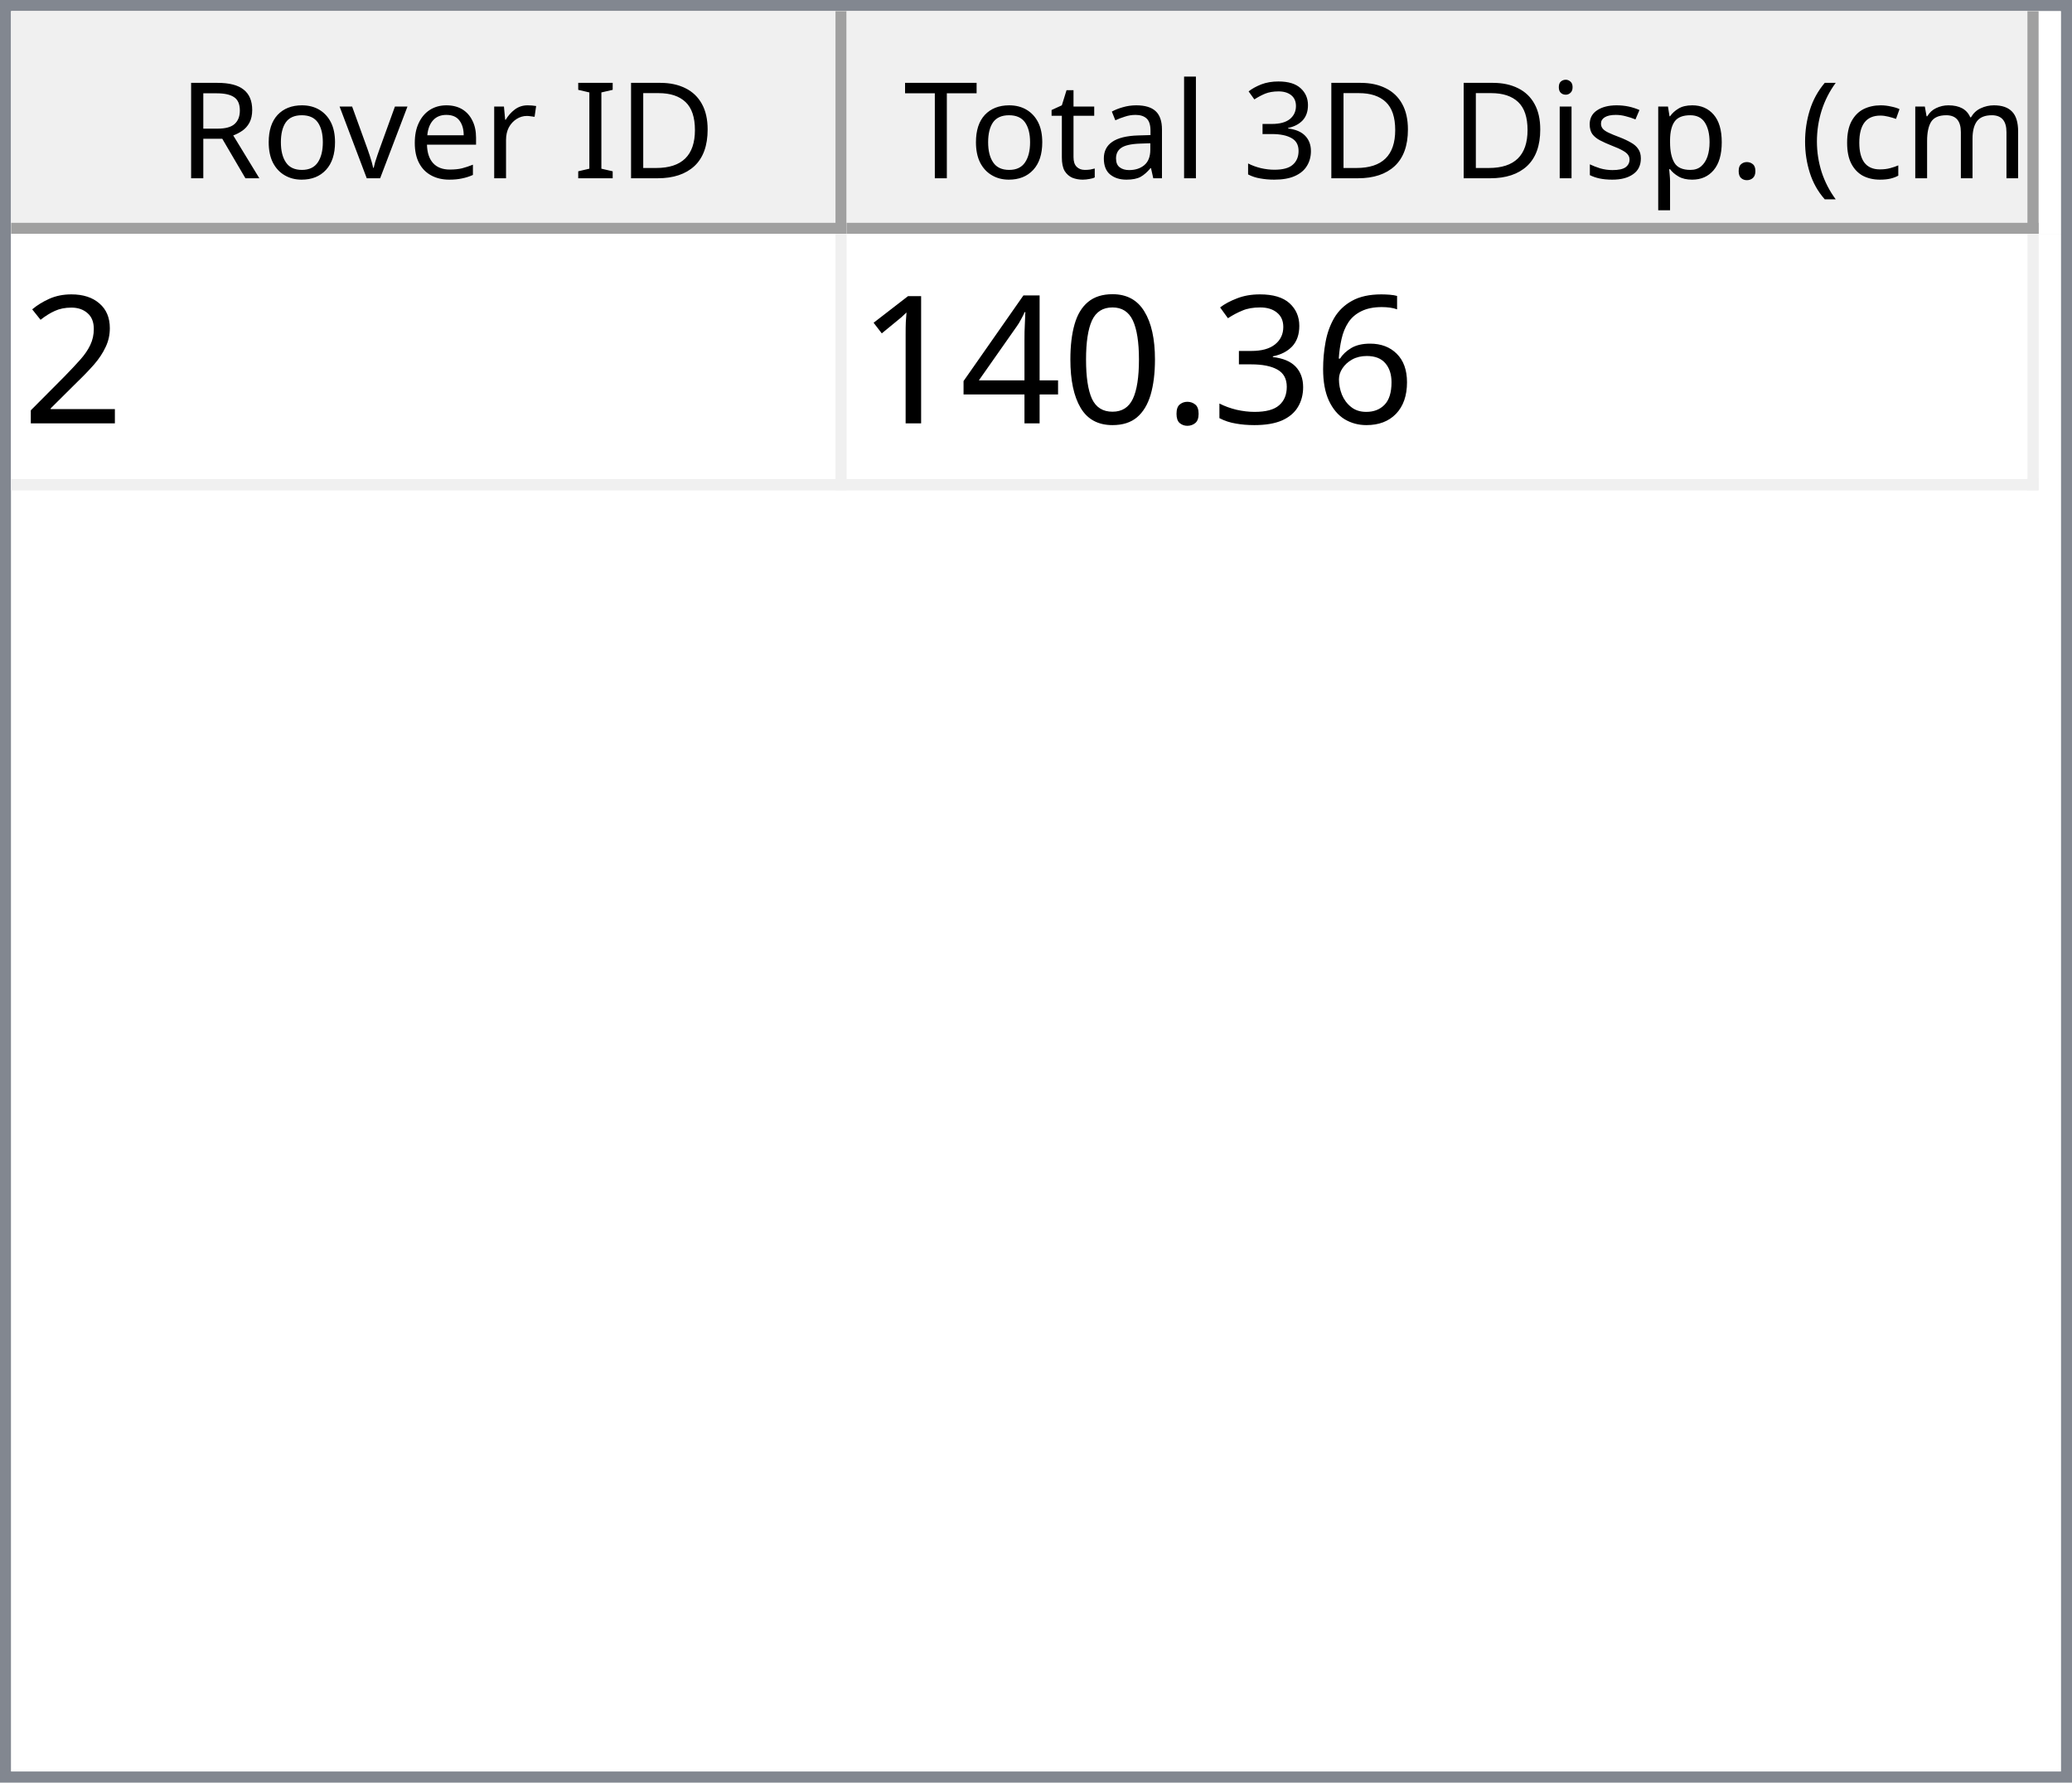
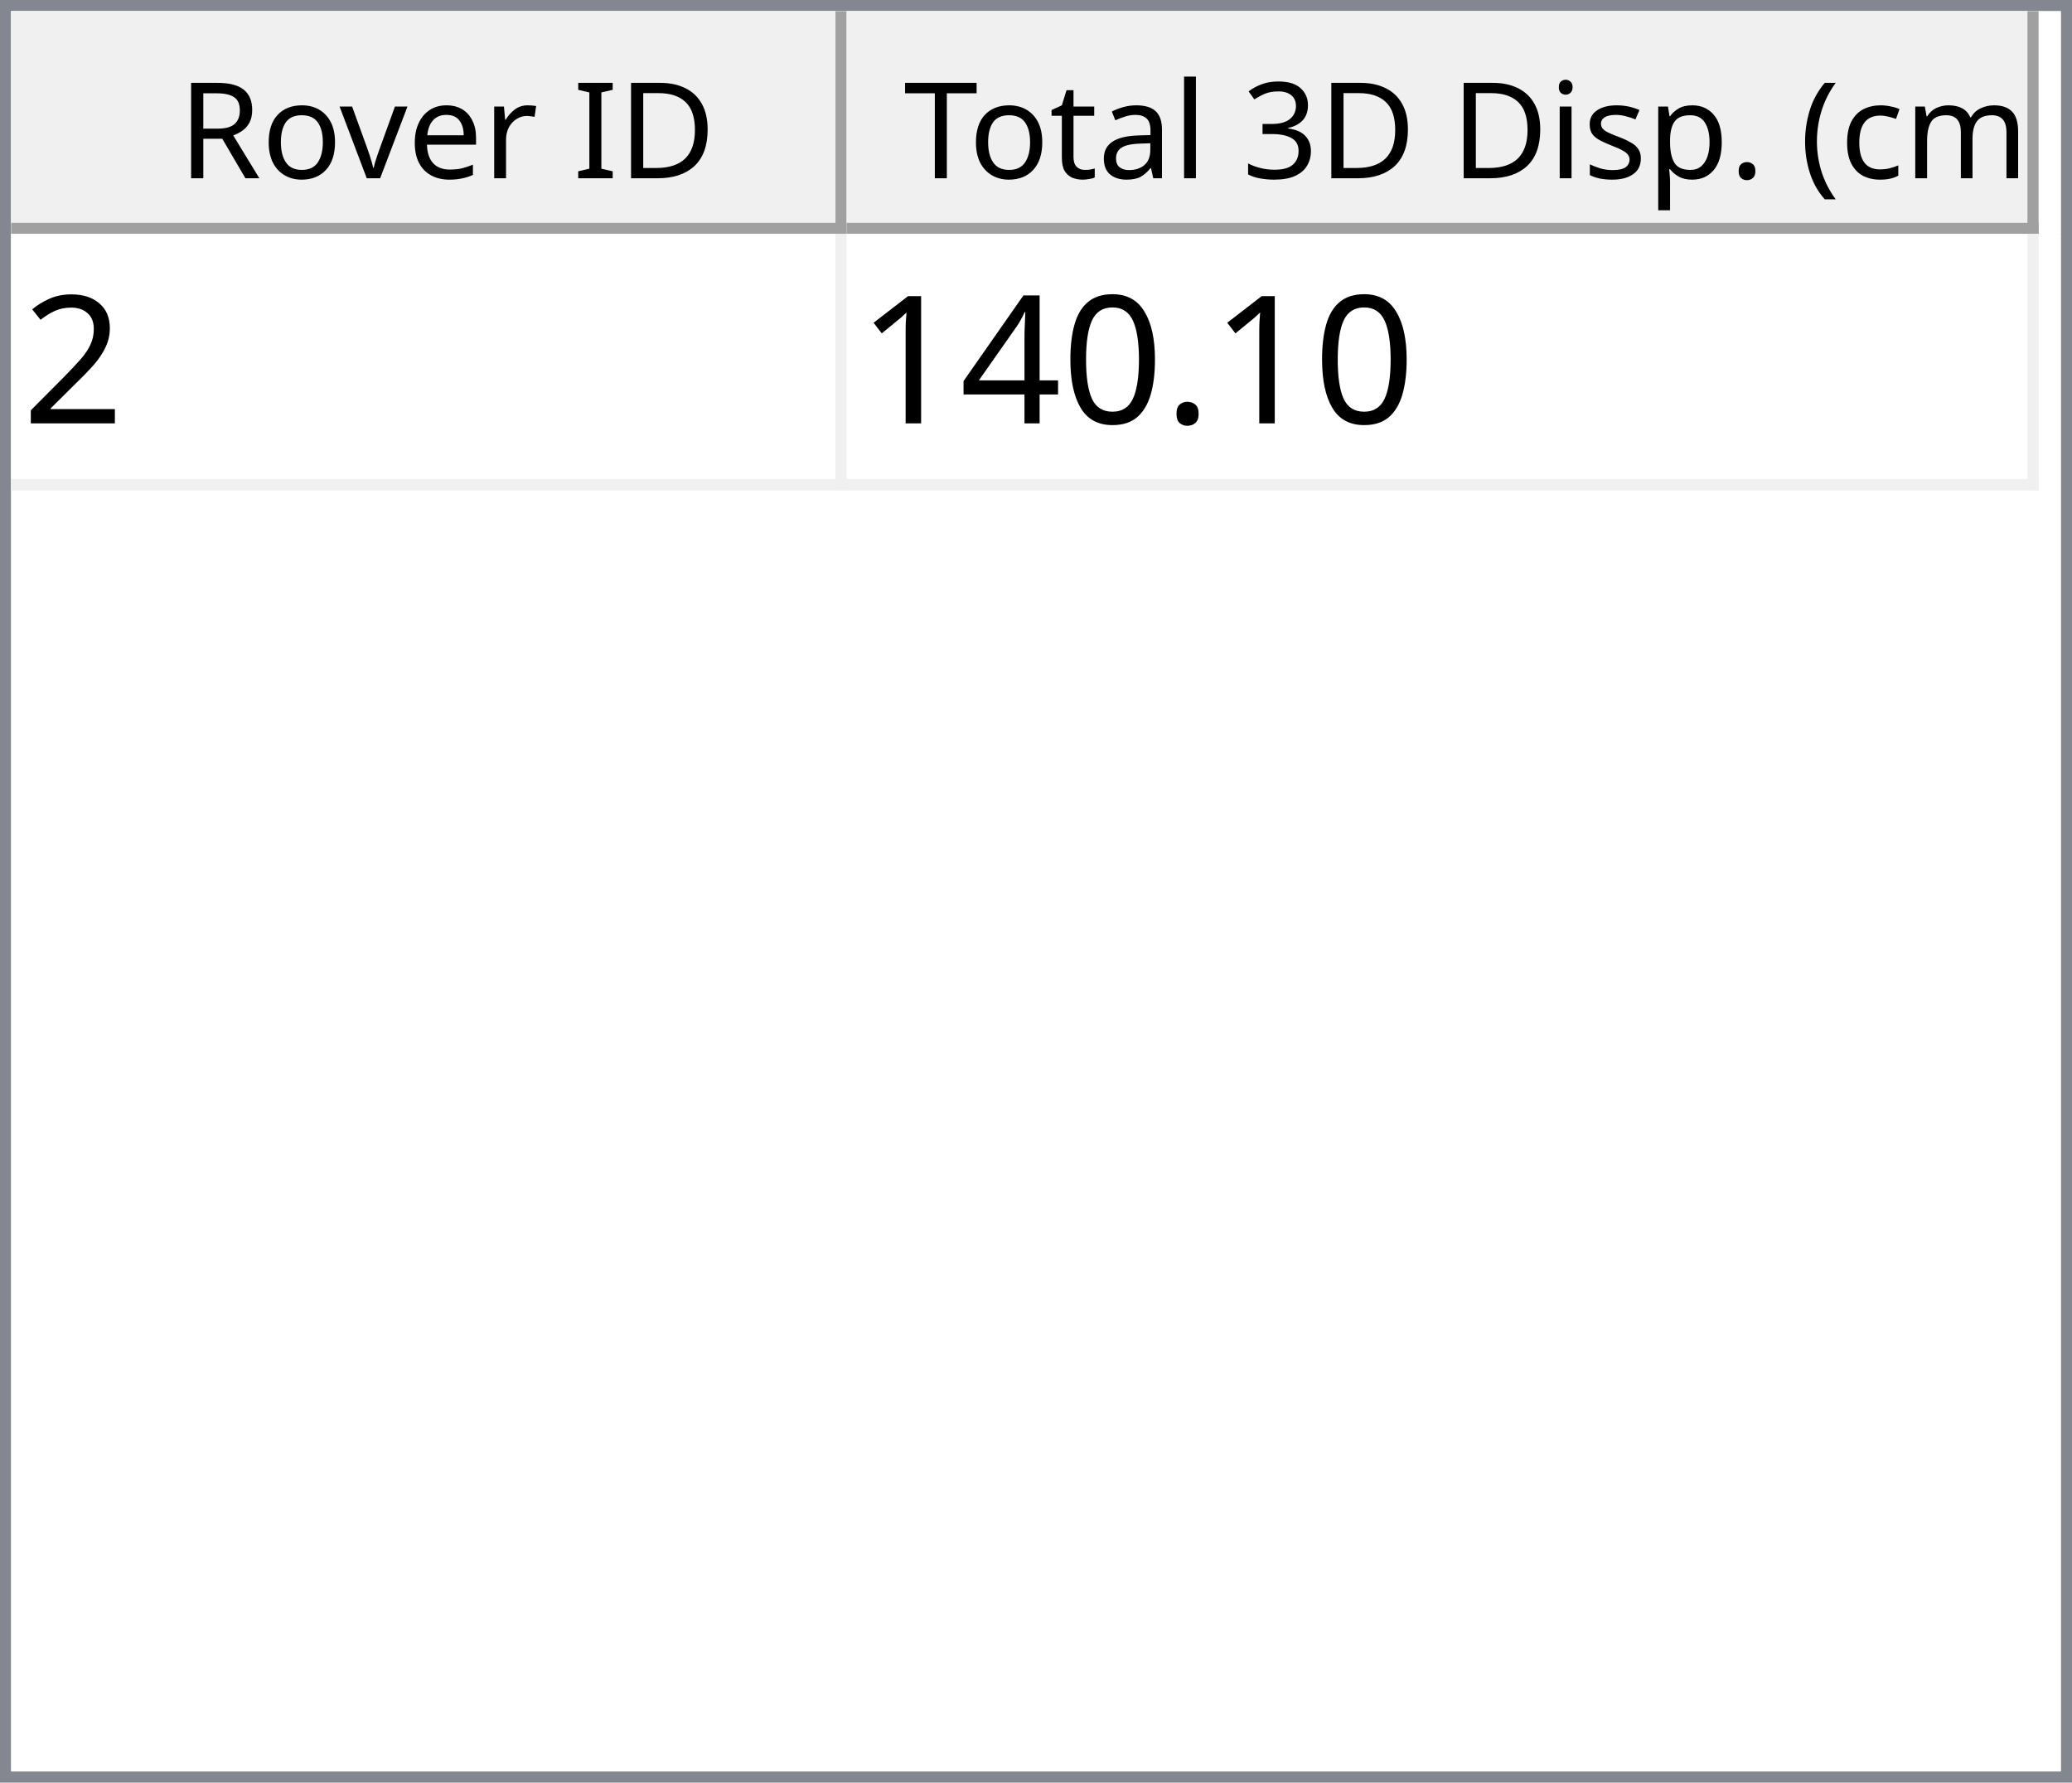
<svg xmlns="http://www.w3.org/2000/svg" style="fill-opacity:1; color-rendering:auto; color-interpolation:auto; text-rendering:auto; stroke:black; stroke-linecap:square; stroke-miterlimit:10; shape-rendering:auto; stroke-opacity:1; fill:black; stroke-dasharray:none; font-weight:normal; stroke-width:1; font-family:'Dialog'; font-style:normal; stroke-linejoin:miter; font-size:12px; stroke-dashoffset:0; image-rendering:auto;" width="186" height="160">
  <defs id="genericDefs" />
  <g>
    <defs id="defs1">
      <clipPath clipPathUnits="userSpaceOnUse" id="clipPath1">
        <path d="M0 0 L186 0 L186 160 L0 160 L0 0 Z" />
      </clipPath>
      <clipPath clipPathUnits="userSpaceOnUse" id="clipPath2">
        <path d="M0 0 L0 160 L186 160 L186 0 Z" />
      </clipPath>
      <clipPath clipPathUnits="userSpaceOnUse" id="clipPath3">
        <path d="M0 0 L0 20 L184 20 L184 0 Z" />
      </clipPath>
      <clipPath clipPathUnits="userSpaceOnUse" id="clipPath4">
        <path d="M0 0 L0 20 L75 20 L75 0 Z" />
      </clipPath>
      <clipPath clipPathUnits="userSpaceOnUse" id="clipPath5">
        <path d="M1 1 L1 19 L74 19 L74 1 Z" />
      </clipPath>
      <clipPath clipPathUnits="userSpaceOnUse" id="clipPath6">
        <path d="M0 0 L0 18 L73 18 L73 0 Z" />
      </clipPath>
      <clipPath clipPathUnits="userSpaceOnUse" id="clipPath7">
        <path d="M-0.5 -0.5 L-0.5 19.5 L74.5 19.5 L74.5 -0.5 Z" />
      </clipPath>
      <clipPath clipPathUnits="userSpaceOnUse" id="clipPath8">
        <path d="M0 0 L0 20 L107 20 L107 0 Z" />
      </clipPath>
      <clipPath clipPathUnits="userSpaceOnUse" id="clipPath9">
        <path d="M1 1 L1 19 L106 19 L106 1 Z" />
      </clipPath>
      <clipPath clipPathUnits="userSpaceOnUse" id="clipPath10">
        <path d="M0 0 L0 18 L105 18 L105 0 Z" />
      </clipPath>
      <clipPath clipPathUnits="userSpaceOnUse" id="clipPath11">
        <path d="M-0.5 -0.5 L-0.5 19.5 L106.5 19.5 L106.5 -0.5 Z" />
      </clipPath>
      <clipPath clipPathUnits="userSpaceOnUse" id="clipPath12">
        <path d="M0 0 L0 138 L184 138 L184 0 Z" />
      </clipPath>
      <clipPath clipPathUnits="userSpaceOnUse" id="clipPath13">
        <path d="M0 0 L0 23 L182 23 L182 0 Z" />
      </clipPath>
      <clipPath clipPathUnits="userSpaceOnUse" id="clipPath14">
        <path d="M-0.5 -0.5 L-0.5 22.5 L181.5 22.5 L181.5 -0.5 Z" />
      </clipPath>
      <clipPath clipPathUnits="userSpaceOnUse" id="clipPath15">
        <path d="M0 0 L0 22 L74 22 L74 0 Z" />
      </clipPath>
      <clipPath clipPathUnits="userSpaceOnUse" id="clipPath16">
        <path d="M0 0 L0 22 L106 22 L106 0 Z" />
      </clipPath>
      <font horiz-adv-x="64.551" id="font1">
        <font-face ascent="107.91" descent="25.098" units-per-em="100" style="font-style:normal; font-family:Segoe UI; font-weight:normal;" />
        <missing-glyph horiz-adv-x="64.551" d="M8.109 0 L8.109 68.266 L56.453 68.266 L56.453 0 L8.109 0 ZM15.328 7.234 L49.219 7.234 L49.219 61.031 L15.328 61.031 L15.328 7.234 Z" />
        <glyph unicode="D" horiz-adv-x="70.117" d="M9.188 0 L9.188 70.016 L28.516 70.016 Q65.531 70.016 65.531 35.891 Q65.531 19.672 55.25 9.836 Q44.969 0 27.734 0 L9.188 0 ZM17.391 62.594 L17.391 7.422 L27.828 7.422 Q41.609 7.422 49.273 14.797 Q56.938 22.172 56.938 35.688 Q56.938 62.594 28.328 62.594 L17.391 62.594 Z" />
        <glyph unicode="I" horiz-adv-x="26.611" d="M17.391 0 L9.188 0 L9.188 70.016 L17.391 70.016 L17.391 0 Z" />
        <glyph unicode=" " horiz-adv-x="27.393" d="" />
        <glyph unicode="r" horiz-adv-x="34.766" d="M34.188 41.891 Q32.078 43.5 28.125 43.5 Q23 43.5 19.555 38.672 Q16.109 33.844 16.109 25.484 L16.109 0 L8.109 0 L8.109 50 L16.109 50 L16.109 39.703 L16.312 39.703 Q18.016 44.969 21.531 47.922 Q25.047 50.875 29.391 50.875 Q32.516 50.875 34.188 50.203 L34.188 41.891 Z" />
        <glyph unicode="e" horiz-adv-x="52.295" d="M48.297 23 L12.984 23 Q13.188 14.656 17.484 10.109 Q21.781 5.562 29.297 5.562 Q37.75 5.562 44.828 11.141 L44.828 3.609 Q38.234 -1.172 27.391 -1.172 Q16.797 -1.172 10.742 5.641 Q4.688 12.453 4.688 24.812 Q4.688 36.469 11.305 43.82 Q17.922 51.172 27.734 51.172 Q37.547 51.172 42.922 44.828 Q48.297 38.484 48.297 27.203 L48.297 23 ZM40.094 29.781 Q40.047 36.719 36.75 40.578 Q33.453 44.438 27.594 44.438 Q21.922 44.438 17.969 40.383 Q14.016 36.328 13.094 29.781 L40.094 29.781 Z" />
        <glyph unicode="v" horiz-adv-x="47.9" d="M47.406 50 L27.484 0 L19.625 0 L0.688 50 L9.469 50 L22.172 13.672 Q23.578 9.672 23.922 6.688 L24.125 6.688 Q24.609 10.453 25.688 13.484 L38.969 50 L47.406 50 Z" />
        <glyph unicode="o" horiz-adv-x="58.594" d="M29 -1.172 Q17.922 -1.172 11.305 5.836 Q4.688 12.844 4.688 24.422 Q4.688 37.016 11.57 44.094 Q18.453 51.172 30.172 51.172 Q41.359 51.172 47.633 44.289 Q53.906 37.406 53.906 25.203 Q53.906 13.234 47.141 6.031 Q40.375 -1.172 29 -1.172 ZM29.594 44.438 Q21.875 44.438 17.383 39.188 Q12.891 33.938 12.891 24.703 Q12.891 15.828 17.43 10.695 Q21.969 5.562 29.594 5.562 Q37.359 5.562 41.531 10.594 Q45.703 15.625 45.703 24.906 Q45.703 34.281 41.531 39.359 Q37.359 44.438 29.594 44.438 Z" />
        <glyph unicode="R" horiz-adv-x="59.814" d="M59.375 0 L49.609 0 L37.891 19.625 Q36.281 22.359 34.766 24.289 Q33.25 26.219 31.664 27.438 Q30.078 28.656 28.25 29.219 Q26.422 29.781 24.125 29.781 L17.391 29.781 L17.391 0 L9.188 0 L9.188 70.016 L30.078 70.016 Q34.672 70.016 38.555 68.867 Q42.438 67.719 45.289 65.375 Q48.141 63.031 49.758 59.547 Q51.375 56.062 51.375 51.375 Q51.375 47.703 50.273 44.656 Q49.172 41.609 47.148 39.211 Q45.125 36.812 42.266 35.133 Q39.406 33.453 35.844 32.516 L35.844 32.328 Q37.594 31.547 38.891 30.547 Q40.188 29.547 41.359 28.18 Q42.531 26.812 43.68 25.078 Q44.828 23.344 46.234 21.047 L59.375 0 ZM17.391 62.594 L17.391 37.203 L28.516 37.203 Q31.594 37.203 34.203 38.133 Q36.812 39.062 38.719 40.797 Q40.625 42.531 41.703 45.047 Q42.781 47.562 42.781 50.688 Q42.781 56.297 39.141 59.445 Q35.5 62.594 28.609 62.594 L17.391 62.594 Z" />
        <glyph unicode=")" horiz-adv-x="30.176" d="M8.297 -15.922 L1.172 -15.922 Q16.406 2.344 16.406 26.812 Q16.406 51.469 1.078 70.016 L8.297 70.016 Q23.531 52.156 23.531 26.703 Q23.531 1.375 8.297 -15.922 Z" />
        <glyph unicode="m" horiz-adv-x="86.133" d="M79.109 0 L71.094 0 L71.094 28.719 Q71.094 37.016 68.531 40.727 Q65.969 44.438 59.906 44.438 Q54.781 44.438 51.195 39.75 Q47.609 35.062 47.609 28.516 L47.609 0 L39.594 0 L39.594 29.688 Q39.594 44.438 28.219 44.438 Q22.953 44.438 19.531 40.016 Q16.109 35.594 16.109 28.516 L16.109 0 L8.109 0 L8.109 50 L16.109 50 L16.109 42.094 L16.312 42.094 Q21.625 51.172 31.844 51.172 Q36.969 51.172 40.773 48.312 Q44.578 45.453 46 40.828 Q51.562 51.172 62.594 51.172 Q79.109 51.172 79.109 30.812 L79.109 0 Z" />
        <glyph unicode="c" horiz-adv-x="46.191" d="M42.188 2.297 Q36.422 -1.172 28.516 -1.172 Q17.828 -1.172 11.258 5.789 Q4.688 12.75 4.688 23.828 Q4.688 36.188 11.766 43.68 Q18.844 51.172 30.672 51.172 Q37.25 51.172 42.281 48.734 L42.281 40.531 Q36.719 44.438 30.375 44.438 Q22.703 44.438 17.797 38.945 Q12.891 33.453 12.891 24.516 Q12.891 15.719 17.508 10.641 Q22.125 5.562 29.891 5.562 Q36.422 5.562 42.188 9.906 L42.188 2.297 Z" />
        <glyph unicode="(" horiz-adv-x="30.176" d="M29.109 -15.922 L21.969 -15.922 Q6.844 1.375 6.844 26.703 Q6.844 52.156 21.969 70.016 L29.203 70.016 Q13.875 51.469 13.875 26.812 Q13.875 2.344 29.109 -15.922 Z" />
        <glyph unicode="." horiz-adv-x="21.68" d="M10.891 -1.078 Q8.641 -1.078 7.055 0.539 Q5.469 2.156 5.469 4.391 Q5.469 6.641 7.055 8.273 Q8.641 9.906 10.891 9.906 Q13.188 9.906 14.797 8.273 Q16.406 6.641 16.406 4.391 Q16.406 2.156 14.797 0.539 Q13.188 -1.078 10.891 -1.078 Z" />
        <glyph unicode="p" horiz-adv-x="58.789" d="M16.312 7.234 L16.109 7.234 L16.109 -23 L8.109 -23 L8.109 50 L16.109 50 L16.109 41.219 L16.312 41.219 Q22.219 51.172 33.594 51.172 Q43.266 51.172 48.688 44.461 Q54.109 37.75 54.109 26.469 Q54.109 13.922 48 6.375 Q41.891 -1.172 31.297 -1.172 Q21.578 -1.172 16.312 7.234 ZM16.109 27.391 L16.109 20.406 Q16.109 14.203 20.141 9.883 Q24.172 5.562 30.375 5.562 Q37.641 5.562 41.773 11.133 Q45.906 16.703 45.906 26.609 Q45.906 34.969 42.047 39.703 Q38.188 44.438 31.594 44.438 Q24.609 44.438 20.359 39.578 Q16.109 34.719 16.109 27.391 Z" />
        <glyph unicode="s" horiz-adv-x="42.432" d="M5.078 1.812 L5.078 10.406 Q11.625 5.562 19.484 5.562 Q30.031 5.562 30.031 12.594 Q30.031 14.594 29.125 15.992 Q28.219 17.391 26.68 18.461 Q25.141 19.531 23.07 20.383 Q21 21.234 18.609 22.172 Q15.281 23.484 12.766 24.828 Q10.25 26.172 8.57 27.859 Q6.891 29.547 6.031 31.695 Q5.172 33.844 5.172 36.719 Q5.172 40.234 6.789 42.945 Q8.406 45.656 11.086 47.484 Q13.766 49.312 17.211 50.242 Q20.656 51.172 24.312 51.172 Q30.812 51.172 35.938 48.922 L35.938 40.828 Q30.422 44.438 23.25 44.438 Q21 44.438 19.195 43.922 Q17.391 43.406 16.094 42.477 Q14.797 41.547 14.086 40.258 Q13.375 38.969 13.375 37.406 Q13.375 35.453 14.086 34.133 Q14.797 32.812 16.164 31.789 Q17.531 30.766 19.484 29.938 Q21.438 29.109 23.922 28.125 Q27.25 26.859 29.883 25.516 Q32.516 24.172 34.375 22.484 Q36.234 20.797 37.234 18.602 Q38.234 16.406 38.234 13.375 Q38.234 9.672 36.602 6.938 Q34.969 4.203 32.234 2.398 Q29.5 0.594 25.93 -0.289 Q22.359 -1.172 18.453 -1.172 Q10.75 -1.172 5.078 1.812 Z" />
        <glyph unicode="i" horiz-adv-x="24.219" d="M12.203 62.703 Q10.062 62.703 8.547 64.164 Q7.031 65.625 7.031 67.875 Q7.031 70.125 8.547 71.609 Q10.062 73.094 12.203 73.094 Q14.406 73.094 15.945 71.609 Q17.484 70.125 17.484 67.875 Q17.484 65.719 15.945 64.211 Q14.406 62.703 12.203 62.703 ZM16.109 0 L8.109 0 L8.109 50 L16.109 50 L16.109 0 Z" />
        <glyph unicode="3" horiz-adv-x="53.906" d="M46.531 19.828 Q46.531 15.094 44.75 11.211 Q42.969 7.328 39.719 4.57 Q36.469 1.812 31.93 0.297 Q27.391 -1.219 21.922 -1.219 Q11.922 -1.219 6 2.594 L6 11.188 Q13.094 5.609 22.219 5.609 Q25.875 5.609 28.828 6.539 Q31.781 7.469 33.906 9.227 Q36.031 10.984 37.18 13.477 Q38.328 15.969 38.328 19.094 Q38.328 32.812 18.797 32.812 L12.984 32.812 L12.984 39.594 L18.5 39.594 Q35.797 39.594 35.797 52.484 Q35.797 64.406 22.609 64.406 Q15.188 64.406 8.688 59.422 L8.688 67.188 Q15.375 71.188 24.609 71.188 Q29 71.188 32.57 69.969 Q36.141 68.75 38.68 66.555 Q41.219 64.359 42.609 61.281 Q44 58.203 44 54.5 Q44 40.672 30.031 36.719 L30.031 36.531 Q33.594 36.141 36.625 34.797 Q39.656 33.453 41.852 31.305 Q44.047 29.156 45.289 26.25 Q46.531 23.344 46.531 19.828 Z" />
        <glyph unicode="l" horiz-adv-x="24.219" d="M16.109 0 L8.109 0 L8.109 74.031 L16.109 74.031 L16.109 0 Z" />
        <glyph unicode="a" horiz-adv-x="50.879" d="M43.891 0 L35.891 0 L35.891 7.812 L35.688 7.812 Q30.469 -1.172 20.312 -1.172 Q12.844 -1.172 8.617 2.781 Q4.391 6.734 4.391 13.281 Q4.391 27.297 20.906 29.594 L35.891 31.688 Q35.891 44.438 25.594 44.438 Q16.547 44.438 9.281 38.281 L9.281 46.484 Q16.656 51.172 26.266 51.172 Q43.891 51.172 43.891 32.516 L43.891 0 ZM35.891 25.297 L23.828 23.641 Q18.266 22.859 15.43 20.875 Q12.594 18.891 12.594 13.875 Q12.594 10.203 15.211 7.883 Q17.828 5.562 22.172 5.562 Q28.125 5.562 32.008 9.742 Q35.891 13.922 35.891 20.312 L35.891 25.297 Z" />
        <glyph unicode="t" horiz-adv-x="33.887" d="M31.297 0.484 Q28.469 -1.078 23.828 -1.078 Q10.688 -1.078 10.688 13.578 L10.688 43.172 L2.094 43.172 L2.094 50 L10.688 50 L10.688 62.203 L18.703 64.797 L18.703 50 L31.297 50 L31.297 43.172 L18.703 43.172 L18.703 14.984 Q18.703 9.969 20.414 7.82 Q22.125 5.672 26.078 5.672 Q29.109 5.672 31.297 7.328 L31.297 0.484 Z" />
        <glyph unicode="T" horiz-adv-x="52.393" d="M50.594 62.594 L30.375 62.594 L30.375 0 L22.172 0 L22.172 62.594 L2 62.594 L2 70.016 L50.594 70.016 L50.594 62.594 Z" />
      </font>
      <font horiz-adv-x="75.0" id="font2">
        <font-face ascent="100.537" descent="21.973" units-per-em="100" style="font-style:normal; font-family:sans-serif; font-weight:normal;" />
        <missing-glyph horiz-adv-x="75.0" d="M12.5 0 L12.5 62.5 L62.5 62.5 L62.5 0 L12.5 0 ZM14.062 1.562 L60.938 1.562 L60.938 60.938 L14.062 60.938 L14.062 1.562 Z" />
        <glyph unicode="2" horiz-adv-x="55.615" d="M50.344 8.453 L50.344 0 L3.031 0 Q2.938 3.172 4.047 6.109 Q5.859 10.938 9.836 15.625 Q13.812 20.312 21.344 26.469 Q33.016 36.031 37.117 41.625 Q41.219 47.219 41.219 52.203 Q41.219 57.422 37.477 61.008 Q33.734 64.594 27.734 64.594 Q21.391 64.594 17.578 60.789 Q13.766 56.984 13.719 50.25 L4.688 51.172 Q5.609 61.281 11.664 66.578 Q17.719 71.875 27.938 71.875 Q38.234 71.875 44.242 66.164 Q50.25 60.453 50.25 52 Q50.25 47.703 48.492 43.555 Q46.734 39.406 42.656 34.812 Q38.578 30.219 29.109 22.219 Q21.188 15.578 18.945 13.211 Q16.703 10.844 15.234 8.453 L50.344 8.453 Z" />
-         <glyph unicode="6" horiz-adv-x="55.615" d="M49.75 54.047 L41.016 53.375 Q39.844 58.547 37.703 60.891 Q34.125 64.656 28.906 64.656 Q24.703 64.656 21.531 62.312 Q17.391 59.281 14.992 53.469 Q12.594 47.656 12.5 36.922 Q15.672 41.75 20.266 44.094 Q24.859 46.438 29.891 46.438 Q38.672 46.438 44.852 39.969 Q51.031 33.5 51.031 23.25 Q51.031 16.5 48.125 10.719 Q45.219 4.938 40.141 1.859 Q35.062 -1.219 28.609 -1.219 Q17.625 -1.219 10.695 6.859 Q3.766 14.938 3.766 33.5 Q3.766 54.25 11.422 63.672 Q18.109 71.875 29.438 71.875 Q37.891 71.875 43.289 67.141 Q48.688 62.406 49.75 54.047 ZM13.875 23.188 Q13.875 18.656 15.797 14.508 Q17.719 10.359 21.188 8.18 Q24.656 6 28.469 6 Q34.031 6 38.039 10.492 Q42.047 14.984 42.047 22.703 Q42.047 30.125 38.086 34.398 Q34.125 38.672 28.125 38.672 Q22.172 38.672 18.023 34.398 Q13.875 30.125 13.875 23.188 Z" />
-         <glyph unicode="3" horiz-adv-x="55.615" d="M4.203 18.891 L12.984 20.062 Q14.5 12.594 18.141 9.297 Q21.781 6 27 6 Q33.203 6 37.477 10.297 Q41.75 14.594 41.75 20.953 Q41.75 27 37.797 30.93 Q33.844 34.859 27.734 34.859 Q25.25 34.859 21.531 33.891 L22.516 41.609 Q23.391 41.5 23.922 41.5 Q29.547 41.5 34.039 44.43 Q38.531 47.359 38.531 53.469 Q38.531 58.297 35.258 61.477 Q31.984 64.656 26.812 64.656 Q21.688 64.656 18.266 61.43 Q14.844 58.203 13.875 51.766 L5.078 53.328 Q6.688 62.156 12.398 67.016 Q18.109 71.875 26.609 71.875 Q32.469 71.875 37.398 69.359 Q42.328 66.844 44.945 62.5 Q47.562 58.156 47.562 53.266 Q47.562 48.641 45.07 44.828 Q42.578 41.016 37.703 38.766 Q44.047 37.312 47.562 32.695 Q51.078 28.078 51.078 21.141 Q51.078 11.766 44.242 5.25 Q37.406 -1.266 26.953 -1.266 Q17.531 -1.266 11.305 4.352 Q5.078 9.969 4.203 18.891 Z" />
        <glyph unicode="." horiz-adv-x="27.783" d="M9.078 0 L9.078 10.016 L19.094 10.016 L19.094 0 L9.078 0 Z" />
        <glyph unicode="0" horiz-adv-x="55.615" d="M4.156 35.297 Q4.156 48 6.766 55.742 Q9.375 63.484 14.523 67.68 Q19.672 71.875 27.484 71.875 Q33.25 71.875 37.594 69.555 Q41.938 67.234 44.773 62.867 Q47.609 58.5 49.219 52.227 Q50.828 45.953 50.828 35.297 Q50.828 22.703 48.242 14.969 Q45.656 7.234 40.508 3.008 Q35.359 -1.219 27.484 -1.219 Q17.141 -1.219 11.234 6.203 Q4.156 15.141 4.156 35.297 ZM13.188 35.297 Q13.188 17.672 17.312 11.836 Q21.438 6 27.484 6 Q33.547 6 37.672 11.859 Q41.797 17.719 41.797 35.297 Q41.797 52.984 37.672 58.789 Q33.547 64.594 27.391 64.594 Q21.344 64.594 17.719 59.469 Q13.188 52.938 13.188 35.297 Z" />
        <glyph unicode="4" horiz-adv-x="55.615" d="M32.328 0 L32.328 17.141 L1.266 17.141 L1.266 25.203 L33.938 71.578 L41.109 71.578 L41.109 25.203 L50.781 25.203 L50.781 17.141 L41.109 17.141 L41.109 0 L32.328 0 ZM32.328 25.203 L32.328 57.469 L9.906 25.203 L32.328 25.203 Z" />
        <glyph unicode="1" horiz-adv-x="55.615" d="M37.25 0 L28.469 0 L28.469 56 Q25.297 52.984 20.141 49.953 Q14.984 46.922 10.891 45.406 L10.891 53.906 Q18.266 57.375 23.781 62.305 Q29.297 67.234 31.594 71.875 L37.25 71.875 L37.25 0 Z" />
      </font>
    </defs>
    <g style="fill:white; stroke:white;">
      <rect x="0" y="0" width="186" style="clip-path:url(#clipPath1); stroke:none;" height="160" />
    </g>
    <g style="fill:white; text-rendering:optimizeSpeed; color-rendering:optimizeSpeed; image-rendering:optimizeSpeed; shape-rendering:crispEdges; stroke:white; color-interpolation:sRGB;">
      <rect x="0" width="186" height="160" y="0" style="stroke:none;" />
      <path style="stroke:none;" d="M0 160 L186 160 L186 0 L0 0 Z" />
    </g>
    <g style="fill:rgb(240,240,240); font-family:'Segoe UI'; stroke:rgb(240,240,240);">
      <rect x="0" y="0" width="186" style="clip-path:url(#clipPath2); stroke:none;" height="160" />
    </g>
    <g style="fill:rgb(130,135,144); font-family:'Segoe UI'; stroke:rgb(130,135,144);">
      <path d="M0 0 L186 0 L186 160 L0 160 L0 0 ZM1 1 L185 1 L185 159 L1 159 L1 1 Z" style="fill-rule:evenodd; clip-path:url(#clipPath2); stroke:none;" />
    </g>
    <g style="fill:white; font-family:'Segoe UI'; stroke:white;" transform="translate(1,1)">
      <rect x="0" y="0" width="184" style="clip-path:url(#clipPath3); stroke:none;" height="20" />
    </g>
    <g style="fill:rgb(240,240,240); font-family:'Segoe UI'; stroke:rgb(240,240,240);" transform="translate(1,1)">
      <rect x="0" y="0" width="75" style="clip-path:url(#clipPath4); stroke:none;" height="20" />
    </g>
    <g style="font-family:'Segoe UI';" transform="translate(2,2)">
      <text x="14" xml:space="preserve" y="14" style="clip-path:url(#clipPath6); stroke:none;">Rover ID</text>
    </g>
    <g style="fill:rgb(160,160,160); font-family:'Segoe UI'; stroke:rgb(160,160,160); stroke-linejoin:bevel;" transform="translate(1.5,1.5)">
      <line x1="74" x2="74" y1="0" style="fill:none; clip-path:url(#clipPath7);" y2="19" />
    </g>
    <g style="fill:rgb(160,160,160); font-family:'Segoe UI'; stroke:rgb(160,160,160); stroke-linejoin:bevel;" transform="matrix(1,0,0,1,1,1) translate(0.5,0.5)">
      <line x1="0" x2="74" y1="19" style="fill:none; clip-path:url(#clipPath7);" y2="19" />
    </g>
    <g style="fill:rgb(240,240,240); font-family:'Segoe UI'; stroke:rgb(240,240,240);" transform="translate(76,1)">
      <rect x="0" y="0" width="107" style="clip-path:url(#clipPath8); stroke:none;" height="20" />
    </g>
    <g style="font-family:'Segoe UI';" transform="translate(77,2)">
      <text x="1" xml:space="preserve" y="14" style="clip-path:url(#clipPath10); stroke:none;"> Total 3D Disp. (cm)</text>
    </g>
    <g style="fill:rgb(160,160,160); font-family:'Segoe UI'; stroke:rgb(160,160,160); stroke-linejoin:bevel;" transform="translate(76.5,1.5)">
      <line x1="106" x2="106" y1="0" style="fill:none; clip-path:url(#clipPath11);" y2="19" />
    </g>
    <g style="fill:rgb(160,160,160); font-family:'Segoe UI'; stroke:rgb(160,160,160); stroke-linejoin:bevel;" transform="matrix(1,0,0,1,76,1) translate(0.5,0.5)">
      <line x1="0" x2="106" y1="19" style="fill:none; clip-path:url(#clipPath11);" y2="19" />
    </g>
    <g style="fill:white; font-family:'Segoe UI'; stroke:white;" transform="translate(1,21)">
      <rect x="0" y="0" width="184" style="clip-path:url(#clipPath12); stroke:none;" height="138" />
    </g>
    <g style="fill:rgb(240,240,240); font-size:16px; font-family:sans-serif; stroke:rgb(240,240,240);" transform="translate(1,21)">
      <rect x="0" y="0" width="182" style="clip-path:url(#clipPath13); stroke:none;" height="23" />
      <line transform="translate(0.5,0.5)" x1="0" x2="181" y1="22" style="clip-path:url(#clipPath14); fill:none; stroke-linejoin:bevel;" y2="22" />
    </g>
    <g transform="matrix(1,0,0,1,1,21) translate(0.5,0.5)" style="fill:rgb(240,240,240); font-size:16px; font-family:sans-serif; stroke:rgb(240,240,240); stroke-linejoin:bevel;">
      <line x1="74" x2="74" y1="0" style="fill:none; clip-path:url(#clipPath14);" y2="22" />
    </g>
    <g transform="matrix(1,0,0,1,1,21) translate(0.5,0.5)" style="fill:rgb(240,240,240); font-size:16px; font-family:sans-serif; stroke:rgb(240,240,240); stroke-linejoin:bevel;">
      <line x1="181" x2="181" y1="0" style="fill:none; clip-path:url(#clipPath14);" y2="22" />
    </g>
    <g style="fill:white; font-size:16px; font-family:sans-serif; stroke:white;" transform="matrix(1,0,0,1,1,21)">
      <rect x="0" y="0" width="74" style="clip-path:url(#clipPath15); stroke:none;" height="22" />
      <text x="1" y="17" style="fill:black; clip-path:url(#clipPath15); stroke:none;" xml:space="preserve">2</text>
    </g>
    <g style="fill:white; font-size:16px; font-family:sans-serif; stroke:white;" transform="matrix(1,0,0,1,1,21) translate(75,0)">
      <rect x="0" y="0" width="106" style="clip-path:url(#clipPath16); stroke:none;" height="22" />
-       <text x="1" y="17" style="fill:black; clip-path:url(#clipPath16); stroke:none;" xml:space="preserve">140.36</text>
+       <text x="1" y="17" style="fill:black; clip-path:url(#clipPath16); stroke:none;" xml:space="preserve">140.10</text>
    </g>
  </g>
</svg>
